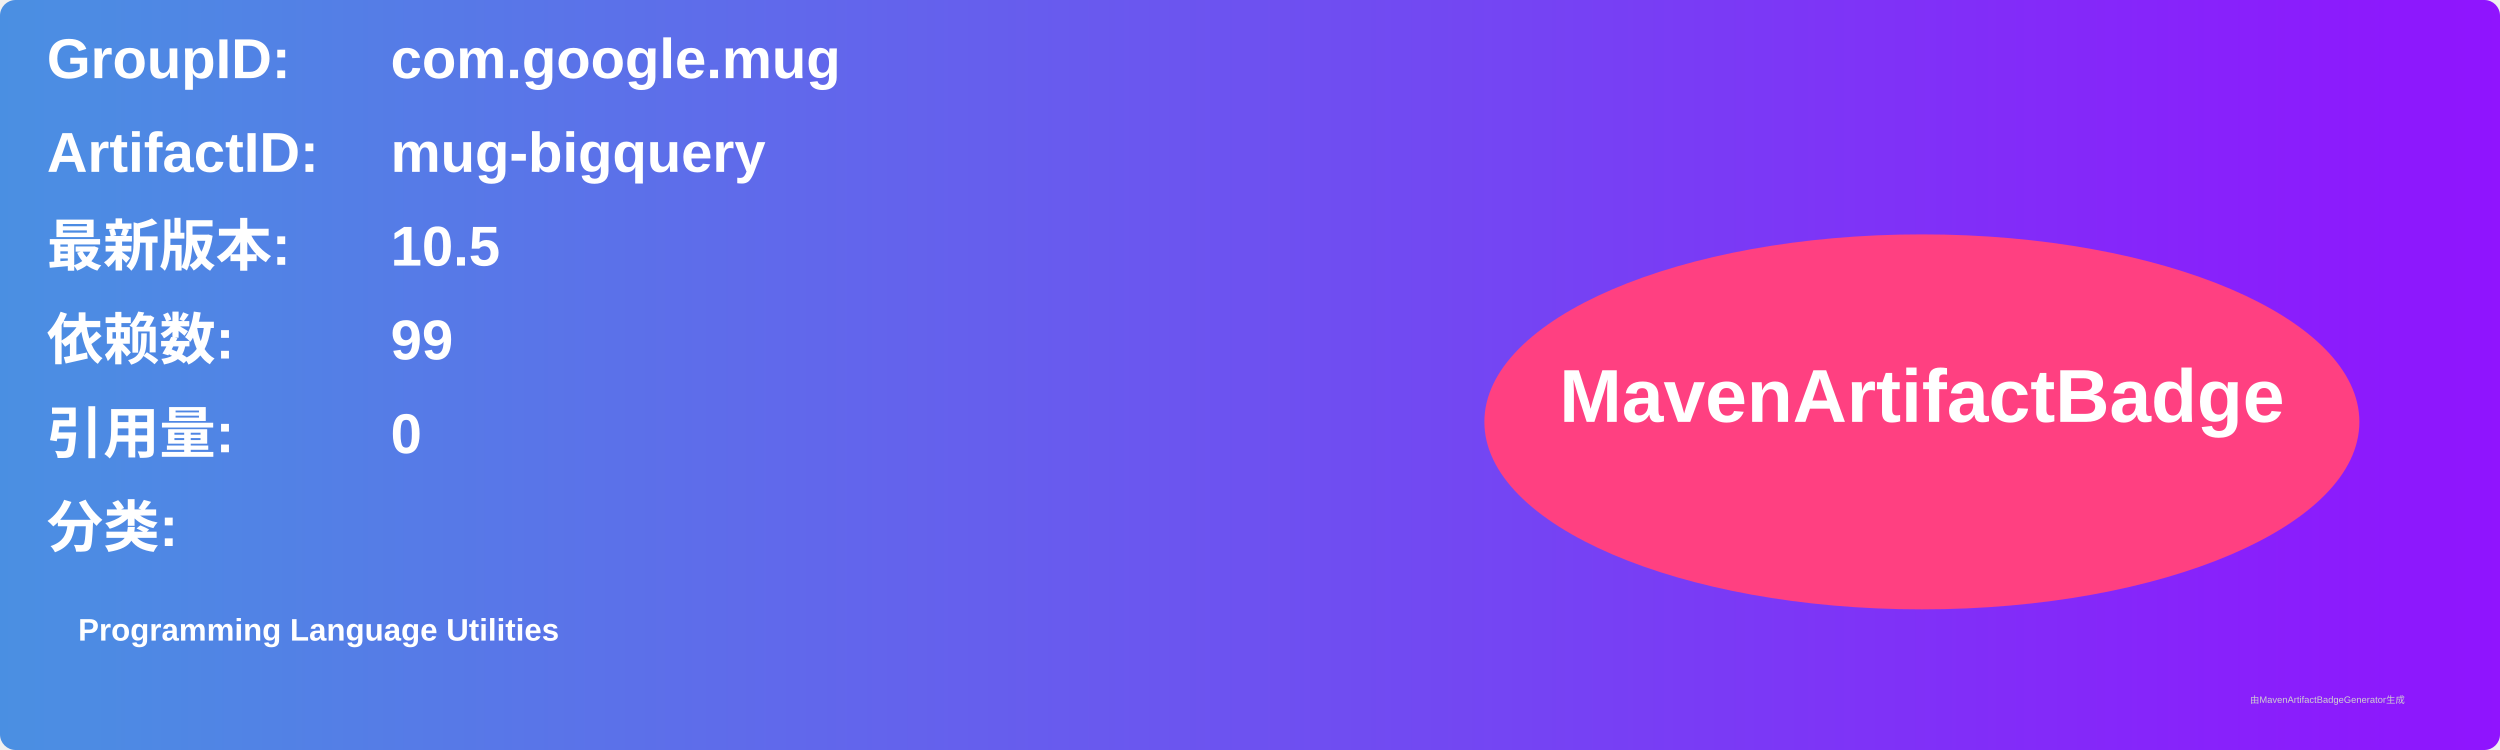
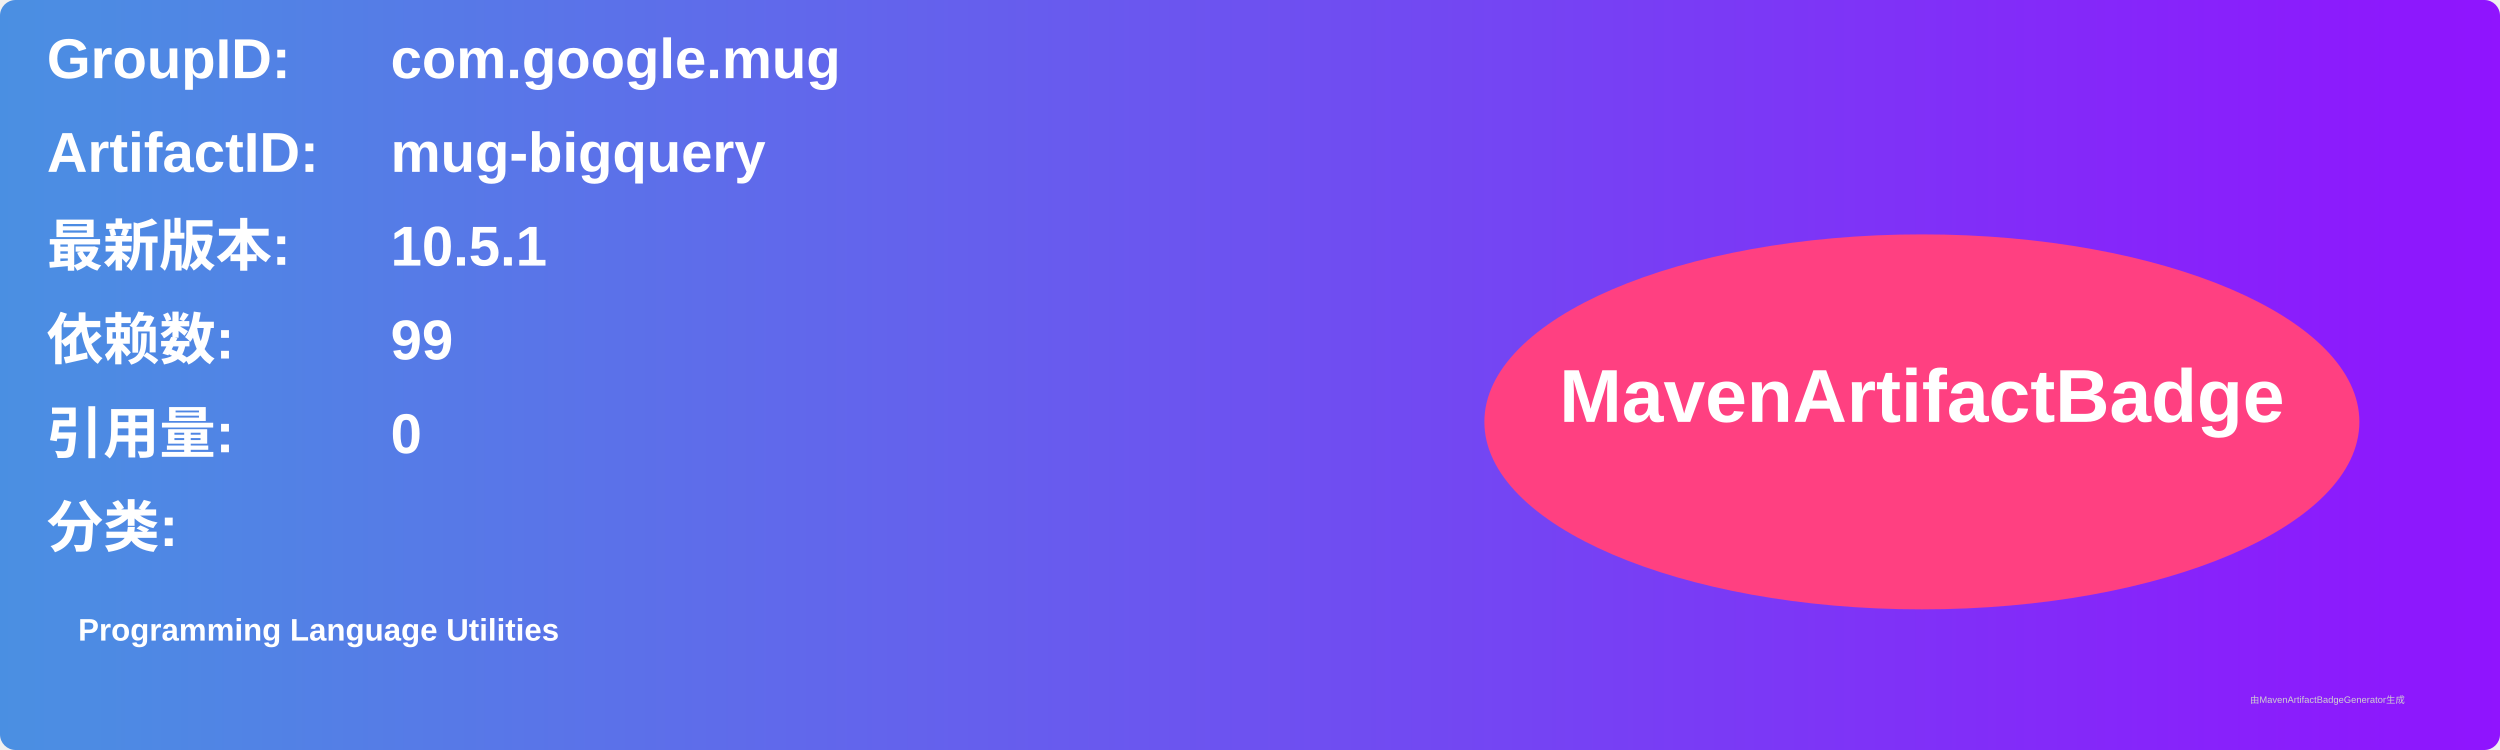
<svg xmlns="http://www.w3.org/2000/svg" width="800" height="240" viewBox="0 0 800 240">
  <linearGradient id="grad" x1="0%" y1="0%" x2="100%" y2="0%">
    <stop offset="0%" stop-color="#4a90e2" />
    <stop offset="100%" stop-color="#9013fe" />
  </linearGradient>
  <rect width="100%" height="100%" rx="5" ry="5" fill="url(#grad)" />
  <g transform="translate(15, 15)">
    <text x="0" y="10" font-family="Arial" font-size="18" fill="white" font-weight="bold" width="260">GroupID:</text>
    <text x="110" y="10" font-family="Arial" font-size="18" fill="white" font-weight="bold" width="460">com.google.mug</text>
    <text x="0" y="40" font-family="Arial" font-size="18" fill="white" font-weight="bold" width="260">ArtifactID:</text>
    <text x="110" y="40" font-family="Arial" font-size="18" fill="white" font-weight="bold" width="460">mug-bigquery</text>
    <text x="0" y="70" font-family="Arial" font-size="18" fill="white" font-weight="bold">最新版本:</text>
    <text x="110" y="70" font-family="Arial" font-size="18" fill="white" font-weight="bold">
-       <tspan font-weight="bold">10.5</tspan>
+       <tspan font-weight="bold">10.5.1</tspan>
    </text>
    <text x="0" y="100" font-family="Arial" font-size="18" fill="white" font-weight="bold">依赖数: </text>
    <text x="110" y="100" font-family="Arial" font-size="18" fill="white">
      <tspan font-weight="bold">99</tspan>
    </text>
    <text x="0" y="130" font-family="Arial" font-size="18" fill="white" font-weight="bold">引用量: </text>
    <text x="110" y="130" font-family="Arial" font-size="18" fill="white">
      <tspan font-weight="bold">0</tspan>
    </text>
    <text x="0" y="160" font-family="Arial" font-size="18" fill="white" font-weight="bold">分类:</text>
    <text x="10" y="190" font-family="Arial" font-size="10" fill="white">
      <tspan font-weight="bold">Programming Language Utilities</tspan>
    </text>
    <ellipse cx="600" cy="120" rx="140" ry="60" fill="#ff4081" />
    <text x="600" y="120" text-anchor="middle" font-family="Arial" font-size="24" fill="white" font-weight="bold">MavenArtifactBadge</text>
  </g>
  <text x="720" y="225" font-family="Arial" font-size="3" fill="#d0d0d0">由MavenArtifactBadgeGenerator生成</text>
</svg>
